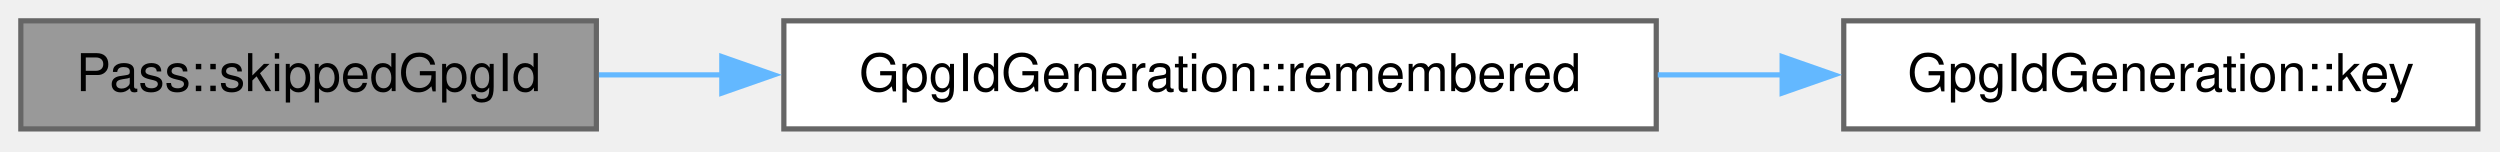
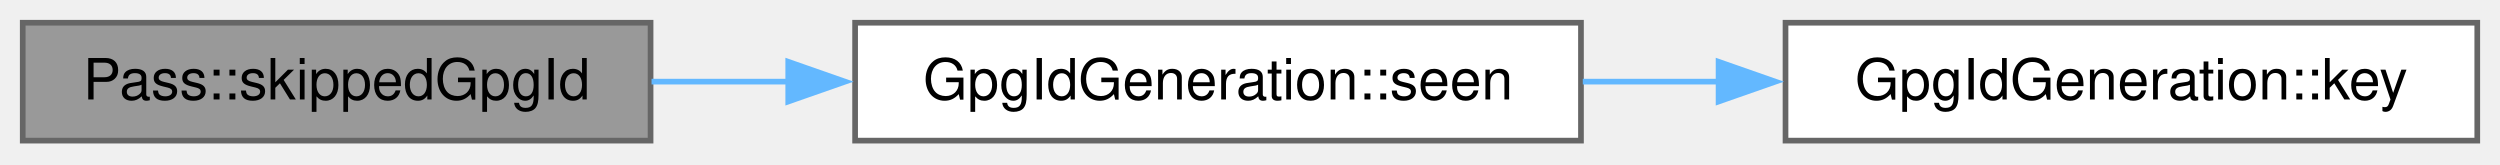
- <svg xmlns="http://www.w3.org/2000/svg" xmlns:xlink="http://www.w3.org/1999/xlink" width="480pt" height="29pt" viewBox="0.00 0.00 480.00 29.00">
+ <svg xmlns="http://www.w3.org/2000/svg" xmlns:xlink="http://www.w3.org/1999/xlink" width="440pt" height="29pt" viewBox="0.00 0.00 440.00 29.00">
  <g id="page0,1_graph0" class="graph" transform="scale(1 1) rotate(0) translate(4 24.75)">
    <g id="Node000001" class="node">
      <g id="a_Node000001">
        <a xlink:title="The folder list getGpgIdPath() passed over on its way up to the one it returns, if it passed one over...">
          <polygon fill="#999999" stroke="#666666" points="110.5,-20.75 0,-20.75 0,0 110.5,0 110.5,-20.75" />
          <text xml:space="preserve" text-anchor="middle" x="55.25" y="-7.25" font-family="Helvetica,sans-Serif" font-size="10.00">Pass::skippedGpgId</text>
        </a>
      </g>
    </g>
    <g id="Node000002" class="node">
      <g id="a_Node000002">
-         <a xlink:href="class_gpg_id_generation.html#aa71275249d300d5d4f18761334d85c02" target="_top" xlink:title="The highest generation this device has accepted or written for the .gpg-id at gpgIdFile....">
-           <polygon fill="white" stroke="#666666" points="314,-20.75 146.5,-20.75 146.5,0 314,0 314,-20.75" />
-           <text xml:space="preserve" text-anchor="middle" x="230.25" y="-7.25" font-family="Helvetica,sans-Serif" font-size="10.00">GpgIdGeneration::remembered</text>
+         <a xlink:href="class_gpg_id_generation.html#aa3fa72700010970eb5cec52fc489a936" target="_top" xlink:title="Whether this device accepted or wrote a list at gpgIdFile before, of any generation: a headerless lis...">
+           <polygon fill="white" stroke="#666666" points="274.25,-20.75 146.5,-20.75 146.5,0 274.25,0 274.25,-20.75" />
+           <text xml:space="preserve" text-anchor="middle" x="210.38" y="-7.25" font-family="Helvetica,sans-Serif" font-size="10.00">GpgIdGeneration::seen</text>
        </a>
      </g>
    </g>
    <g id="edge1_Node000001_Node000002" class="edge">
      <g id="a_edge1_Node000001_Node000002">
        <a xlink:title=" ">
-           <path fill="none" stroke="#63b8ff" d="M110.99,-10.38C118.59,-10.38 126.57,-10.38 134.65,-10.38" />
-           <polygon fill="#63b8ff" stroke="#63b8ff" points="134.59,-13.88 144.59,-10.38 134.59,-6.88 134.59,-13.88" />
+           <path fill="none" stroke="#63b8ff" d="M110.67,-10.38C118.5,-10.38 126.66,-10.38 134.8,-10.38" />
+           <polygon fill="#63b8ff" stroke="#63b8ff" points="134.73,-13.88 144.73,-10.38 134.73,-6.88 134.73,-13.88" />
        </a>
      </g>
    </g>
    <g id="Node000003" class="node">
      <g id="a_Node000003">
        <a xlink:href="class_gpg_id_generation.html#aa2821ad93c4d61aa1152beba50b29d6e" target="_top" xlink:title="The settings key for a .gpg-id: a hash of its canonical path, so path spelling (case,...">
-           <polygon fill="white" stroke="#666666" points="471.75,-20.75 350,-20.75 350,0 471.75,0 471.75,-20.75" />
-           <text xml:space="preserve" text-anchor="middle" x="410.88" y="-7.25" font-family="Helvetica,sans-Serif" font-size="10.00">GpgIdGeneration::key</text>
+           <polygon fill="white" stroke="#666666" points="432,-20.75 310.25,-20.75 310.25,0 432,0 432,-20.75" />
+           <text xml:space="preserve" text-anchor="middle" x="371.12" y="-7.25" font-family="Helvetica,sans-Serif" font-size="10.00">GpgIdGeneration::key</text>
        </a>
      </g>
    </g>
    <g id="edge2_Node000002_Node000003" class="edge">
      <g id="a_edge2_Node000002_Node000003">
        <a xlink:title=" ">
-           <path fill="none" stroke="#63b8ff" d="M314.29,-10.38C322.31,-10.38 330.39,-10.38 338.29,-10.38" />
-           <polygon fill="#63b8ff" stroke="#63b8ff" points="338.17,-13.88 348.17,-10.38 338.17,-6.88 338.17,-13.88" />
+           <path fill="none" stroke="#63b8ff" d="M274.57,-10.38C282.51,-10.38 290.67,-10.38 298.71,-10.38" />
+           <polygon fill="#63b8ff" stroke="#63b8ff" points="298.47,-13.88 308.47,-10.38 298.47,-6.88 298.47,-13.88" />
        </a>
      </g>
    </g>
  </g>
</svg>
